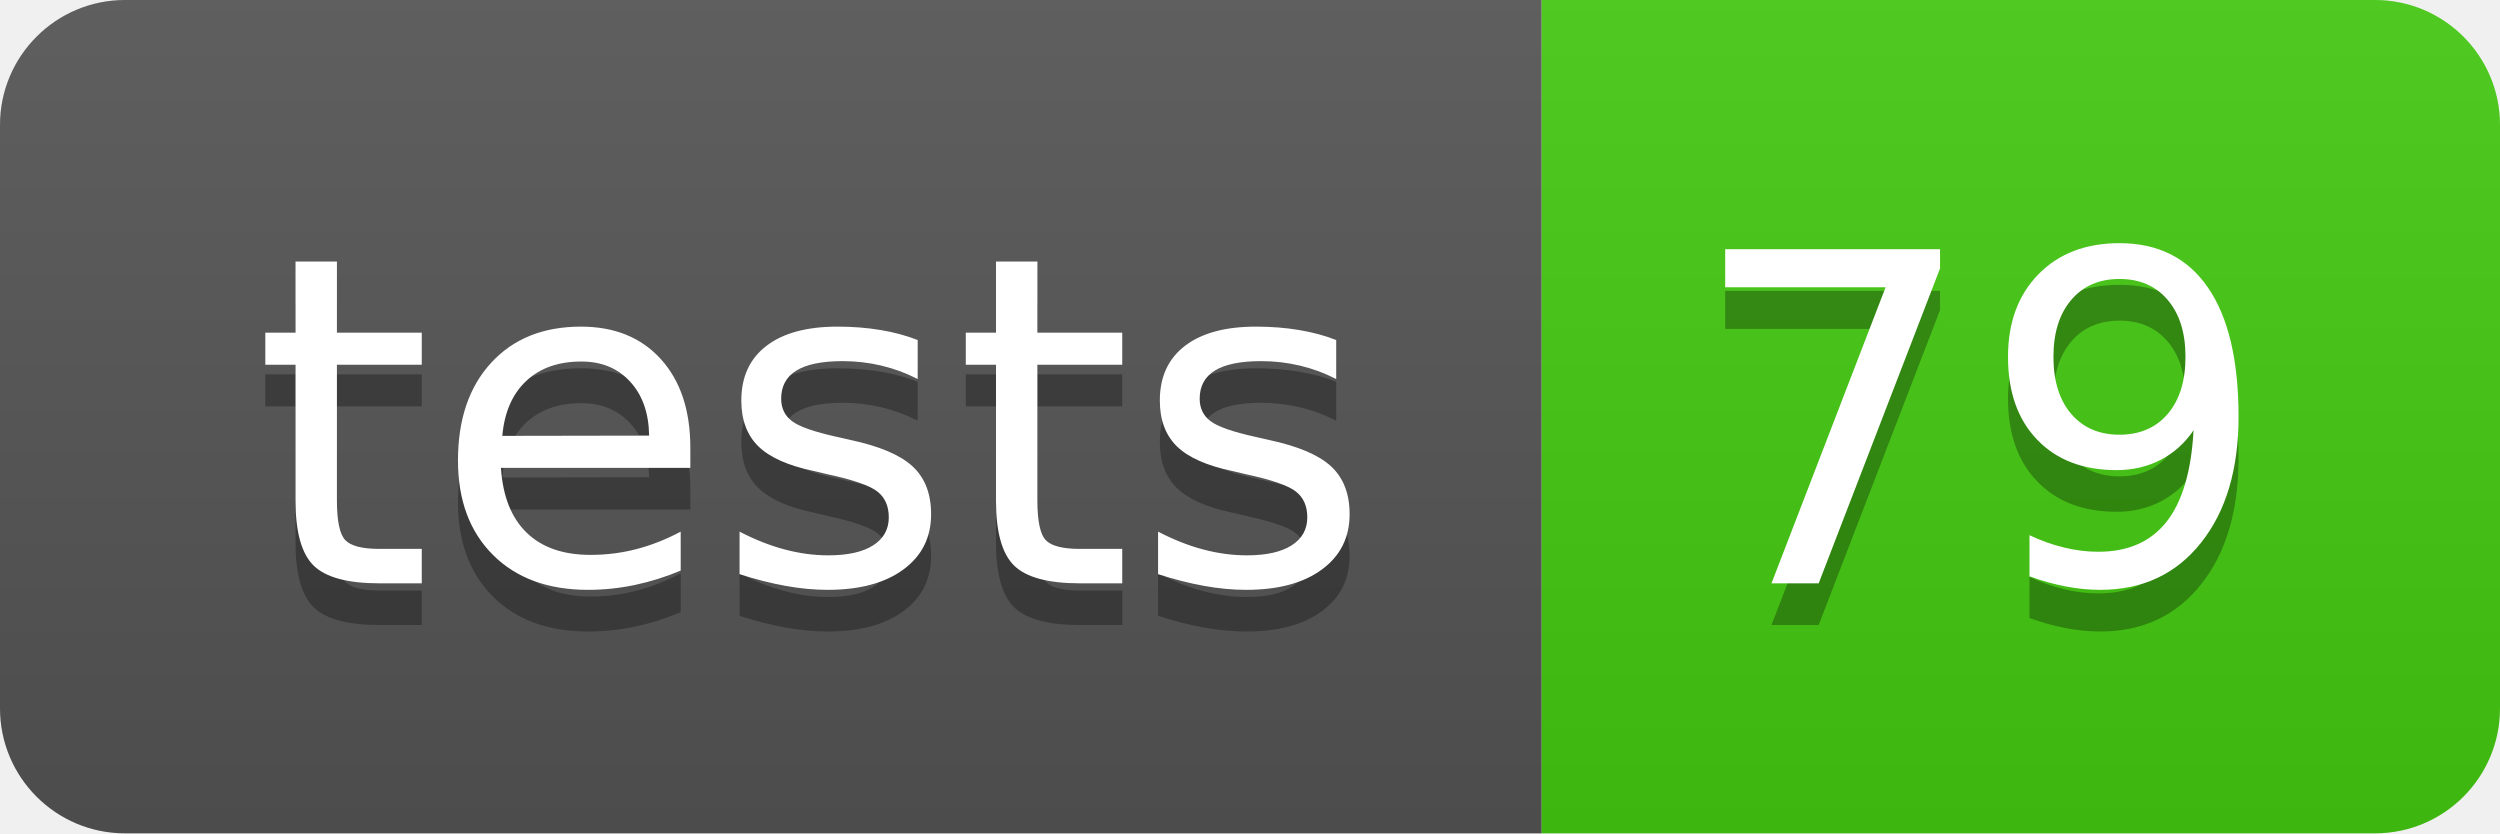
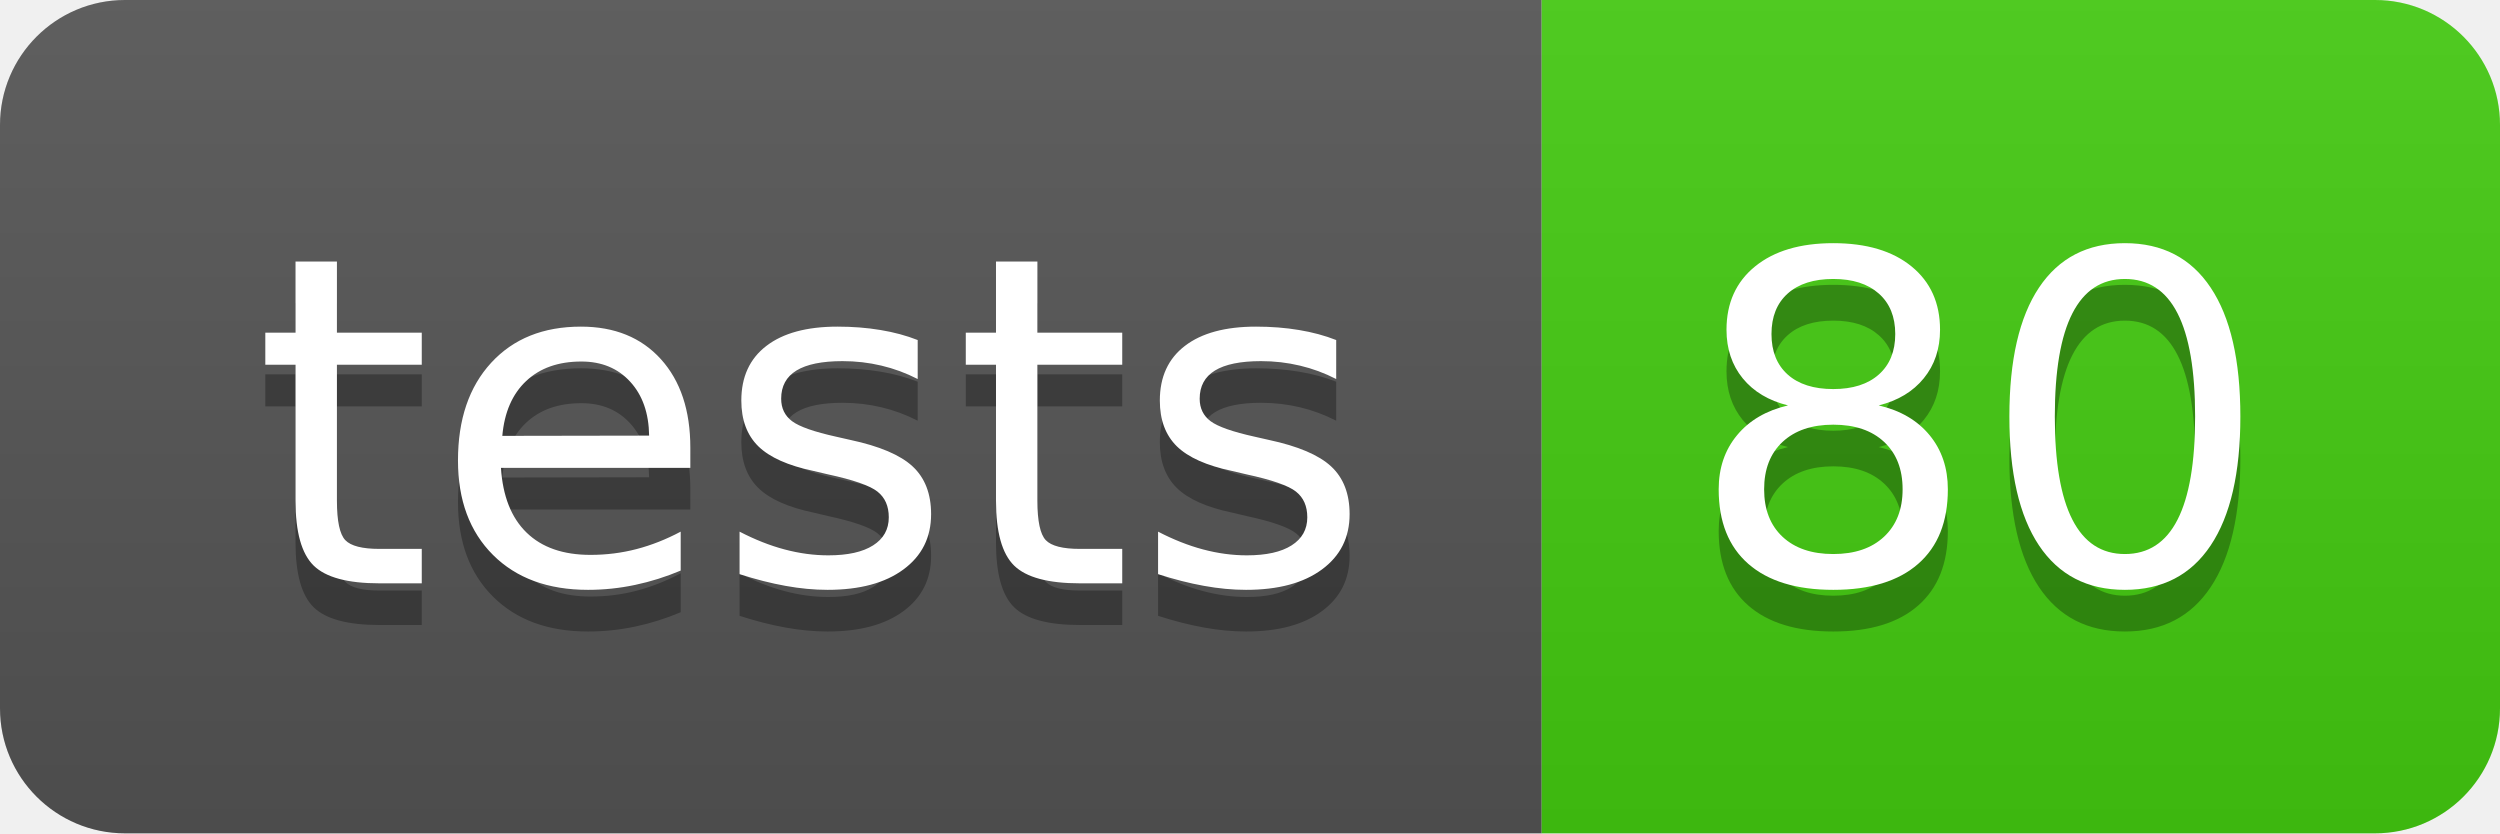
- <svg xmlns="http://www.w3.org/2000/svg" width="60" height="20" role="img" aria-label="tests: 79">
+ <svg xmlns="http://www.w3.org/2000/svg" width="60" height="20" role="img" aria-label="tests: 80">
  <linearGradient id="s" x2="0" y2="100%">
    <stop offset="0" stop-color="#bbb" stop-opacity=".1" />
    <stop offset="1" stop-opacity=".1" />
  </linearGradient>
  <clipPath id="r">
    <rect width="60" height="20" rx="3" fill="#fff" />
  </clipPath>
  <g clip-path="url(#r)">
    <rect width="37" height="20" fill="#555" />
    <rect x="37" width="23" height="20" fill="#4c1" />
    <rect width="60" height="20" fill="url(#s)" />
  </g>
  <g fill="#fff" text-anchor="middle" font-family="Verdana,Geneva,DejaVu Sans,sans-serif" text-rendering="geometricPrecision" font-size="110">
    <text aria-hidden="true" x="195" y="150" fill="#010101" fill-opacity=".3" transform="scale(.1)" textLength="270">tests</text>
    <text x="195" y="140" transform="scale(.1)" fill="#fff" textLength="270">tests</text>
-     <text aria-hidden="true" x="475" y="150" fill="#010101" fill-opacity=".3" transform="scale(.1)" textLength="130">79</text>
-     <text x="475" y="140" transform="scale(.1)" fill="#fff" textLength="130">79</text>
+     <text aria-hidden="true" x="475" y="150" fill="#010101" fill-opacity=".3" transform="scale(.1)" textLength="130">80</text>
+     <text x="475" y="140" transform="scale(.1)" fill="#fff" textLength="130">80</text>
  </g>
</svg>
